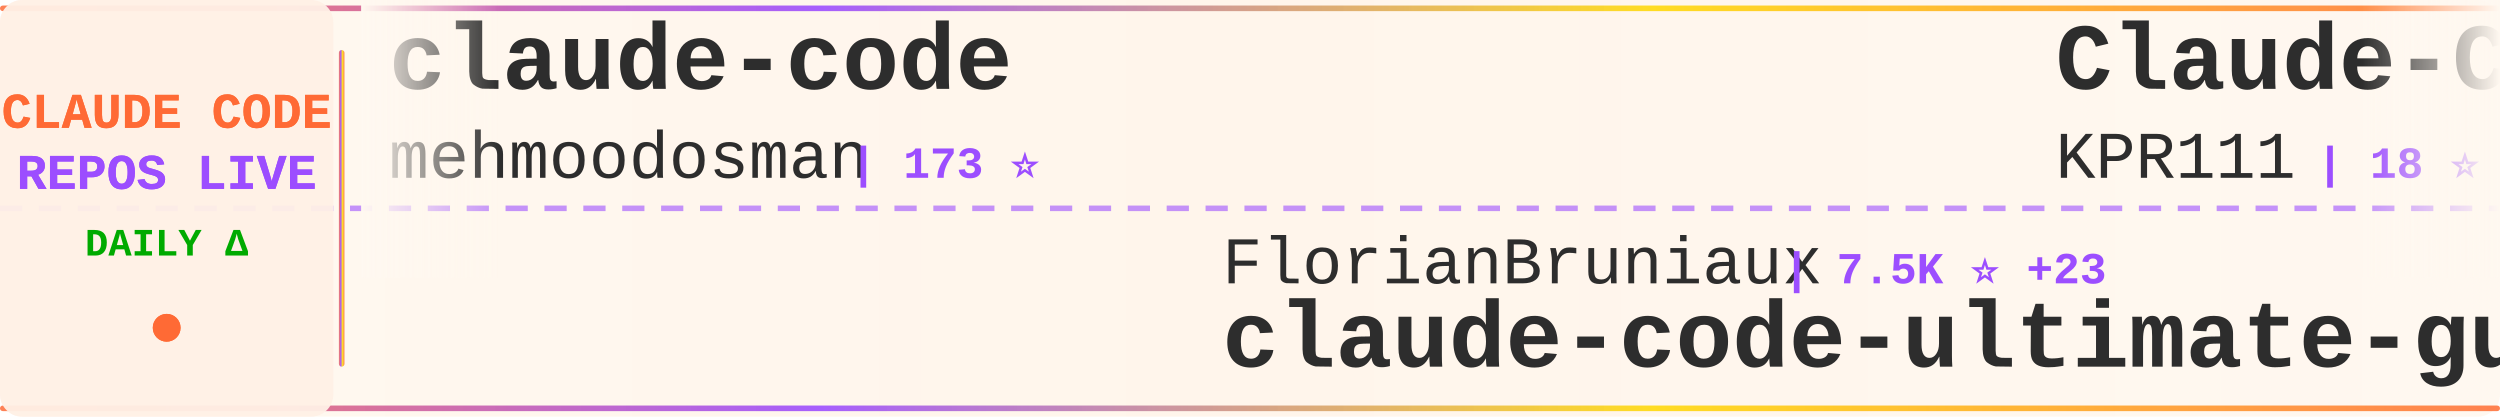
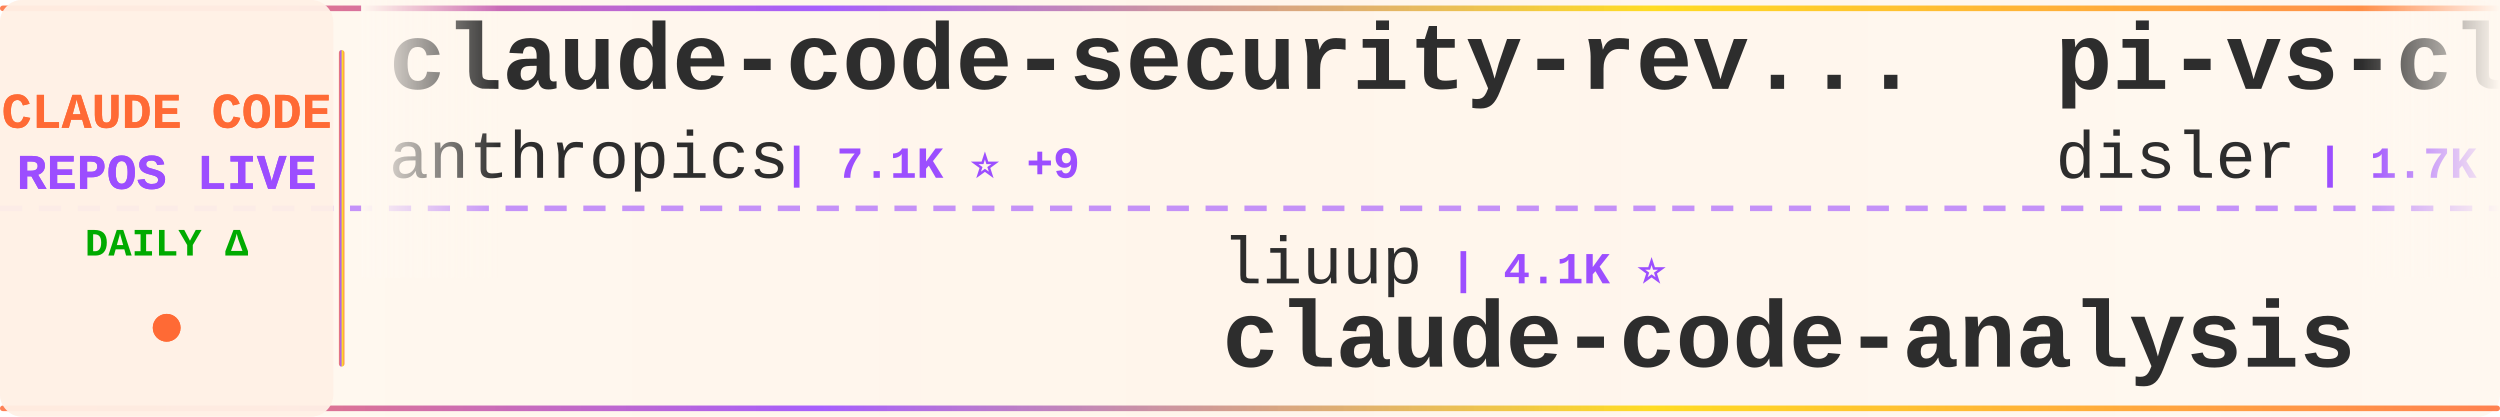
<svg xmlns="http://www.w3.org/2000/svg" width="900" height="150">
  <defs>
    <linearGradient id="tickerBg" x1="0%" y1="0%" x2="100%" y2="0%">
      <stop offset="0%" style="stop-color:#fff8f0;stop-opacity:0.98" />
      <stop offset="50%" style="stop-color:#fff5eb;stop-opacity:1" />
      <stop offset="100%" style="stop-color:#fff8f0;stop-opacity:0.98" />
    </linearGradient>
    <linearGradient id="borderGrad" x1="0%" y1="0%" x2="100%" y2="0%">
      <stop offset="0%" style="stop-color:#FF6B35;stop-opacity:0.85">
        <animate attributeName="stop-opacity" values="0.85;1;0.85" dur="2s" repeatCount="indefinite" />
      </stop>
      <stop offset="33%" style="stop-color:#9C4EFF;stop-opacity:0.9">
        <animate attributeName="stop-opacity" values="0.9;1;0.9" dur="2.2s" repeatCount="indefinite" />
      </stop>
      <stop offset="66%" style="stop-color:#FFD700;stop-opacity:0.85">
        <animate attributeName="stop-opacity" values="0.85;1;0.85" dur="1.8s" repeatCount="indefinite" />
      </stop>
      <stop offset="100%" style="stop-color:#FF6B35;stop-opacity:0.85">
        <animate attributeName="stop-opacity" values="0.85;1;0.85" dur="2s" repeatCount="indefinite" />
      </stop>
    </linearGradient>
    <filter id="textGlow">
      <feGaussianBlur stdDeviation="0.15" result="coloredBlur" />
      <feMerge>
        <feMergeNode in="coloredBlur" />
        <feMergeNode in="SourceGraphic" />
      </feMerge>
    </filter>
    <filter id="metricGlow">
      <feGaussianBlur stdDeviation="0.2" result="coloredBlur" />
      <feMerge>
        <feMergeNode in="coloredBlur" />
        <feMergeNode in="SourceGraphic" />
      </feMerge>
    </filter>
    <linearGradient id="leftFade" x1="0%" y1="0%" x2="100%" y2="0%">
      <stop offset="0%" style="stop-color:#fff8f0;stop-opacity:1" />
      <stop offset="100%" style="stop-color:#fff8f0;stop-opacity:0" />
    </linearGradient>
    <linearGradient id="rightFade" x1="0%" y1="0%" x2="100%" y2="0%">
      <stop offset="0%" style="stop-color:#fff8f0;stop-opacity:0" />
      <stop offset="100%" style="stop-color:#fff8f0;stop-opacity:1" />
    </linearGradient>
  </defs>
  <rect width="900" height="150" fill="url(#tickerBg)" rx="8" />
  <rect x="0" y="2" width="900" height="2" fill="url(#borderGrad)" rx="1" />
  <rect x="0" y="146" width="900" height="2" fill="url(#borderGrad)" rx="1" />
  <line x1="0" y1="75" x2="900" y2="75" stroke="#9C4EFF" stroke-width="2" stroke-dasharray="8 6" opacity="0.6" />
  <rect x="0" y="0" width="120" height="150" fill="#fff0e6" opacity="0.95" rx="8" />
  <text x="60" y="46" font-family="'Courier New', monospace" font-size="18" font-weight="bold" fill="#FF6B35" text-anchor="middle" filter="url(#textGlow)">
    CLAUDE CODE
  </text>
  <text x="60" y="68" font-family="'Courier New', monospace" font-size="18" font-weight="bold" fill="#9C4EFF" text-anchor="middle" filter="url(#textGlow)">
    REPOS LIVE
  </text>
  <text x="60" y="92" font-family="'Courier New', monospace" font-size="14" font-weight="bold" fill="#00aa00" text-anchor="middle">
    DAILY Δ
  </text>
  <circle cx="60" cy="118" r="5" fill="#FF6B35" filter="url(#metricGlow)">
    <animate attributeName="r" values="4;6;4" dur="1.5s" repeatCount="indefinite" />
    <animate attributeName="opacity" values="0.6;1;0.6" dur="1.5s" repeatCount="indefinite" />
  </circle>
  <rect x="122" y="18" width="2" height="114" fill="url(#borderGrad)" rx="1" />
  <clipPath id="tickerClip">
    <rect x="130" y="0" width="770" height="150" />
  </clipPath>
  <g clip-path="url(#tickerClip)">
    <g id="tickerItems">
      <animateTransform attributeName="transform" attributeType="XML" type="translate" from="0 0" to="-3000 0" dur="54s" repeatCount="indefinite" />
      <g transform="translate(0, 0)">
-         <text x="140" y="32" font-family="'Courier New', monospace" font-size="34" font-weight="bold" fill="#2d2d2d">claude-code</text>
-         <text x="140" y="64" font-family="'Courier New', monospace" font-size="24" font-weight="normal" fill="#2d2d2d" opacity="1.0">mehmoodosman</text>
-         <text x="306" y="64" font-family="'Courier New', monospace" font-size="16" font-weight="bold" fill="#9C4EFF"> | 173 ⭐</text>
+         <text x="140" y="32" font-family="'Courier New', monospace" font-size="34" font-weight="bold" fill="#2d2d2d">claude-code-security-rev...</text>
+         <text x="140" y="64" font-family="'Courier New', monospace" font-size="24" font-weight="normal" fill="#2d2d2d" opacity="1.0">anthropics</text>
+         <text x="282" y="64" font-family="'Courier New', monospace" font-size="16" font-weight="bold" fill="#9C4EFF"> | 7.1K ⭐ +9</text>
      </g>
      <g transform="translate(300, 0)">
-         <text x="140" y="102" font-family="'Courier New', monospace" font-size="24" font-weight="normal" fill="#2d2d2d" opacity="1.0">FlorianBruniaux</text>
-         <text x="342" y="102" font-family="'Courier New', monospace" font-size="16" font-weight="bold" fill="#9C4EFF"> | 7.5K ⭐ +23</text>
-         <text x="140" y="132" font-family="'Courier New', monospace" font-size="34" font-weight="bold" fill="#2d2d2d">claude-code-ultimate-gui...</text>
+         <text x="140" y="102" font-family="'Courier New', monospace" font-size="24" font-weight="normal" fill="#2d2d2d" opacity="1.0">liuup</text>
+         <text x="222" y="102" font-family="'Courier New', monospace" font-size="16" font-weight="bold" fill="#9C4EFF"> | 4.1K ⭐</text>
+         <text x="140" y="132" font-family="'Courier New', monospace" font-size="34" font-weight="bold" fill="#2d2d2d">claude-code-analysis</text>
      </g>
      <g transform="translate(600, 0)">
-         <text x="140" y="32" font-family="'Courier New', monospace" font-size="34" font-weight="bold" fill="#2d2d2d">Claude-Code</text>
-         <text x="140" y="64" font-family="'Courier New', monospace" font-size="24" font-weight="normal" fill="#2d2d2d" opacity="1.0">KPR111</text>
-         <text x="234" y="64" font-family="'Courier New', monospace" font-size="16" font-weight="bold" fill="#9C4EFF"> | 18 ⭐</text>
+         <text x="140" y="32" font-family="'Courier New', monospace" font-size="34" font-weight="bold" fill="#2d2d2d">pi-vs-claude-code</text>
+         <text x="140" y="64" font-family="'Courier New', monospace" font-size="24" font-weight="normal" fill="#2d2d2d" opacity="1.0">disler</text>
+         <text x="234" y="64" font-family="'Courier New', monospace" font-size="16" font-weight="bold" fill="#9C4EFF"> | 1.7K ⭐</text>
      </g>
      <g transform="translate(900, 0)">
-         <text x="140" y="102" font-family="'Courier New', monospace" font-size="24" font-weight="normal" fill="#2d2d2d" opacity="1.0">claude-code-best</text>
-         <text x="354" y="102" font-family="'Courier New', monospace" font-size="16" font-weight="bold" fill="#9C4EFF"> | 23.5K ⭐ +7</text>
-         <text x="140" y="132" font-family="'Courier New', monospace" font-size="34" font-weight="bold" fill="#2d2d2d">claude-code</text>
+         <text x="140" y="102" font-family="'Courier New', monospace" font-size="24" font-weight="normal" fill="#2d2d2d" opacity="1.0">shareAI-lab</text>
+         <text x="294" y="102" font-family="'Courier New', monospace" font-size="16" font-weight="bold" fill="#9C4EFF"> | 81.0K ⭐ +8</text>
+         <text x="140" y="132" font-family="'Courier New', monospace" font-size="34" font-weight="bold" fill="#2d2d2d">learn-claude-code</text>
      </g>
      <g transform="translate(1200, 0)">
        <text x="140" y="32" font-family="'Courier New', monospace" font-size="34" font-weight="bold" fill="#2d2d2d">claude-code</text>
-         <text x="140" y="64" font-family="'Courier New', monospace" font-size="24" font-weight="normal" fill="#2d2d2d" opacity="1.0">freestylefly</text>
-         <text x="306" y="64" font-family="'Courier New', monospace" font-size="16" font-weight="bold" fill="#9C4EFF"> | 133 ⭐</text>
+         <text x="140" y="64" font-family="'Courier New', monospace" font-size="24" font-weight="normal" fill="#2d2d2d" opacity="1.0">T-Lab-CUHKSZ</text>
+         <text x="306" y="64" font-family="'Courier New', monospace" font-size="16" font-weight="bold" fill="#9C4EFF"> | 327 ⭐</text>
      </g>
      <g transform="translate(1500, 0)">
-         <text x="140" y="102" font-family="'Courier New', monospace" font-size="24" font-weight="normal" fill="#2d2d2d" opacity="1.0">techjarves</text>
-         <text x="282" y="102" font-family="'Courier New', monospace" font-size="16" font-weight="bold" fill="#9C4EFF"> | 1.6K ⭐</text>
-         <text x="140" y="132" font-family="'Courier New', monospace" font-size="34" font-weight="bold" fill="#2d2d2d">ClaudeCode-Portable</text>
+         <text x="140" y="102" font-family="'Courier New', monospace" font-size="24" font-weight="normal" fill="#2d2d2d" opacity="1.0">ykdojo</text>
+         <text x="234" y="102" font-family="'Courier New', monospace" font-size="16" font-weight="bold" fill="#9C4EFF"> | 10.4K ⭐ +2</text>
+         <text x="140" y="132" font-family="'Courier New', monospace" font-size="34" font-weight="bold" fill="#2d2d2d">claude-code-tips</text>
      </g>
      <g transform="translate(1800, 0)">
-         <text x="140" y="32" font-family="'Courier New', monospace" font-size="34" font-weight="bold" fill="#2d2d2d">Claude-Code</text>
-         <text x="140" y="64" font-family="'Courier New', monospace" font-size="24" font-weight="normal" fill="#2d2d2d" opacity="1.0">OrcaWhisper</text>
-         <text x="294" y="64" font-family="'Courier New', monospace" font-size="16" font-weight="bold" fill="#9C4EFF"> | 111 ⭐</text>
+         <text x="140" y="32" font-family="'Courier New', monospace" font-size="34" font-weight="bold" fill="#2d2d2d">claude-code-local</text>
+         <text x="140" y="64" font-family="'Courier New', monospace" font-size="24" font-weight="normal" fill="#2d2d2d" opacity="1.0">nicedreamzapp</text>
+         <text x="318" y="64" font-family="'Courier New', monospace" font-size="16" font-weight="bold" fill="#9C4EFF"> | 3.5K ⭐ +2</text>
      </g>
      <g transform="translate(2100, 0)">
-         <text x="140" y="102" font-family="'Courier New', monospace" font-size="24" font-weight="normal" fill="#2d2d2d" opacity="1.0">https-deeplearning-ai</text>
-         <text x="414" y="102" font-family="'Courier New', monospace" font-size="16" font-weight="bold" fill="#9C4EFF"> | 568 ⭐ +1</text>
-         <text x="140" y="132" font-family="'Courier New', monospace" font-size="34" font-weight="bold" fill="#2d2d2d">sc-claude-code-files</text>
+         <text x="140" y="102" font-family="'Courier New', monospace" font-size="24" font-weight="normal" fill="#2d2d2d" opacity="1.0">FlorianBruniaux</text>
+         <text x="342" y="102" font-family="'Courier New', monospace" font-size="16" font-weight="bold" fill="#9C4EFF"> | 7.5K ⭐ +13</text>
+         <text x="140" y="132" font-family="'Courier New', monospace" font-size="34" font-weight="bold" fill="#2d2d2d">claude-code-ultimate-gui...</text>
      </g>
      <g transform="translate(2400, 0)">
-         <text x="140" y="32" font-family="'Courier New', monospace" font-size="34" font-weight="bold" fill="#2d2d2d">claude-code-engineering</text>
-         <text x="140" y="64" font-family="'Courier New', monospace" font-size="24" font-weight="normal" fill="#2d2d2d" opacity="1.0">huangjia2019</text>
-         <text x="306" y="64" font-family="'Courier New', monospace" font-size="16" font-weight="bold" fill="#9C4EFF"> | 1.2K ⭐</text>
+         <text x="140" y="32" font-family="'Courier New', monospace" font-size="34" font-weight="bold" fill="#2d2d2d">claude-code</text>
+         <text x="140" y="64" font-family="'Courier New', monospace" font-size="24" font-weight="normal" fill="#2d2d2d" opacity="1.0">codeaashu</text>
+         <text x="270" y="64" font-family="'Courier New', monospace" font-size="16" font-weight="bold" fill="#9C4EFF"> | 3.5K ⭐ +3</text>
      </g>
      <g transform="translate(2700, 0)">
-         <text x="140" y="102" font-family="'Courier New', monospace" font-size="24" font-weight="normal" fill="#2d2d2d" opacity="1.0">Windy3f3f3f3f</text>
-         <text x="318" y="102" font-family="'Courier New', monospace" font-size="16" font-weight="bold" fill="#9C4EFF"> | 3.9K ⭐ +1</text>
-         <text x="140" y="132" font-family="'Courier New', monospace" font-size="34" font-weight="bold" fill="#2d2d2d">how-claude-code-works</text>
+         <text x="140" y="102" font-family="'Courier New', monospace" font-size="24" font-weight="normal" fill="#2d2d2d" opacity="1.0">Pimzino</text>
+         <text x="246" y="102" font-family="'Courier New', monospace" font-size="16" font-weight="bold" fill="#9C4EFF"> | 3.9K ⭐</text>
+         <text x="140" y="132" font-family="'Courier New', monospace" font-size="34" font-weight="bold" fill="#2d2d2d">claude-code-spec-workflo...</text>
      </g>
      <g transform="translate(3000, 0)">
-         <text x="140" y="32" font-family="'Courier New', monospace" font-size="34" font-weight="bold" fill="#2d2d2d">claude-code</text>
-         <text x="140" y="64" font-family="'Courier New', monospace" font-size="24" font-weight="normal" fill="#2d2d2d" opacity="1.0">mehmoodosman</text>
-         <text x="306" y="64" font-family="'Courier New', monospace" font-size="16" font-weight="bold" fill="#9C4EFF"> | 173 ⭐</text>
+         <text x="140" y="32" font-family="'Courier New', monospace" font-size="34" font-weight="bold" fill="#2d2d2d">claude-code-security-rev...</text>
+         <text x="140" y="64" font-family="'Courier New', monospace" font-size="24" font-weight="normal" fill="#2d2d2d" opacity="1.0">anthropics</text>
+         <text x="282" y="64" font-family="'Courier New', monospace" font-size="16" font-weight="bold" fill="#9C4EFF"> | 7.1K ⭐ +9</text>
      </g>
      <g transform="translate(3300, 0)">
-         <text x="140" y="102" font-family="'Courier New', monospace" font-size="24" font-weight="normal" fill="#2d2d2d" opacity="1.0">FlorianBruniaux</text>
-         <text x="342" y="102" font-family="'Courier New', monospace" font-size="16" font-weight="bold" fill="#9C4EFF"> | 7.5K ⭐ +23</text>
-         <text x="140" y="132" font-family="'Courier New', monospace" font-size="34" font-weight="bold" fill="#2d2d2d">claude-code-ultimate-gui...</text>
+         <text x="140" y="102" font-family="'Courier New', monospace" font-size="24" font-weight="normal" fill="#2d2d2d" opacity="1.0">liuup</text>
+         <text x="222" y="102" font-family="'Courier New', monospace" font-size="16" font-weight="bold" fill="#9C4EFF"> | 4.1K ⭐</text>
+         <text x="140" y="132" font-family="'Courier New', monospace" font-size="34" font-weight="bold" fill="#2d2d2d">claude-code-analysis</text>
      </g>
      <g transform="translate(3600, 0)">
-         <text x="140" y="32" font-family="'Courier New', monospace" font-size="34" font-weight="bold" fill="#2d2d2d">Claude-Code</text>
-         <text x="140" y="64" font-family="'Courier New', monospace" font-size="24" font-weight="normal" fill="#2d2d2d" opacity="1.0">KPR111</text>
-         <text x="234" y="64" font-family="'Courier New', monospace" font-size="16" font-weight="bold" fill="#9C4EFF"> | 18 ⭐</text>
+         <text x="140" y="32" font-family="'Courier New', monospace" font-size="34" font-weight="bold" fill="#2d2d2d">pi-vs-claude-code</text>
+         <text x="140" y="64" font-family="'Courier New', monospace" font-size="24" font-weight="normal" fill="#2d2d2d" opacity="1.0">disler</text>
+         <text x="234" y="64" font-family="'Courier New', monospace" font-size="16" font-weight="bold" fill="#9C4EFF"> | 1.7K ⭐</text>
      </g>
      <g transform="translate(3900, 0)">
-         <text x="140" y="102" font-family="'Courier New', monospace" font-size="24" font-weight="normal" fill="#2d2d2d" opacity="1.0">claude-code-best</text>
-         <text x="354" y="102" font-family="'Courier New', monospace" font-size="16" font-weight="bold" fill="#9C4EFF"> | 23.5K ⭐ +7</text>
-         <text x="140" y="132" font-family="'Courier New', monospace" font-size="34" font-weight="bold" fill="#2d2d2d">claude-code</text>
+         <text x="140" y="102" font-family="'Courier New', monospace" font-size="24" font-weight="normal" fill="#2d2d2d" opacity="1.0">shareAI-lab</text>
+         <text x="294" y="102" font-family="'Courier New', monospace" font-size="16" font-weight="bold" fill="#9C4EFF"> | 81.0K ⭐ +8</text>
+         <text x="140" y="132" font-family="'Courier New', monospace" font-size="34" font-weight="bold" fill="#2d2d2d">learn-claude-code</text>
      </g>
    </g>
  </g>
  <rect x="130" y="0" width="50" height="100" fill="url(#leftFade)" />
  <rect x="850" y="0" width="50" height="100" fill="url(#rightFade)" />
</svg>
